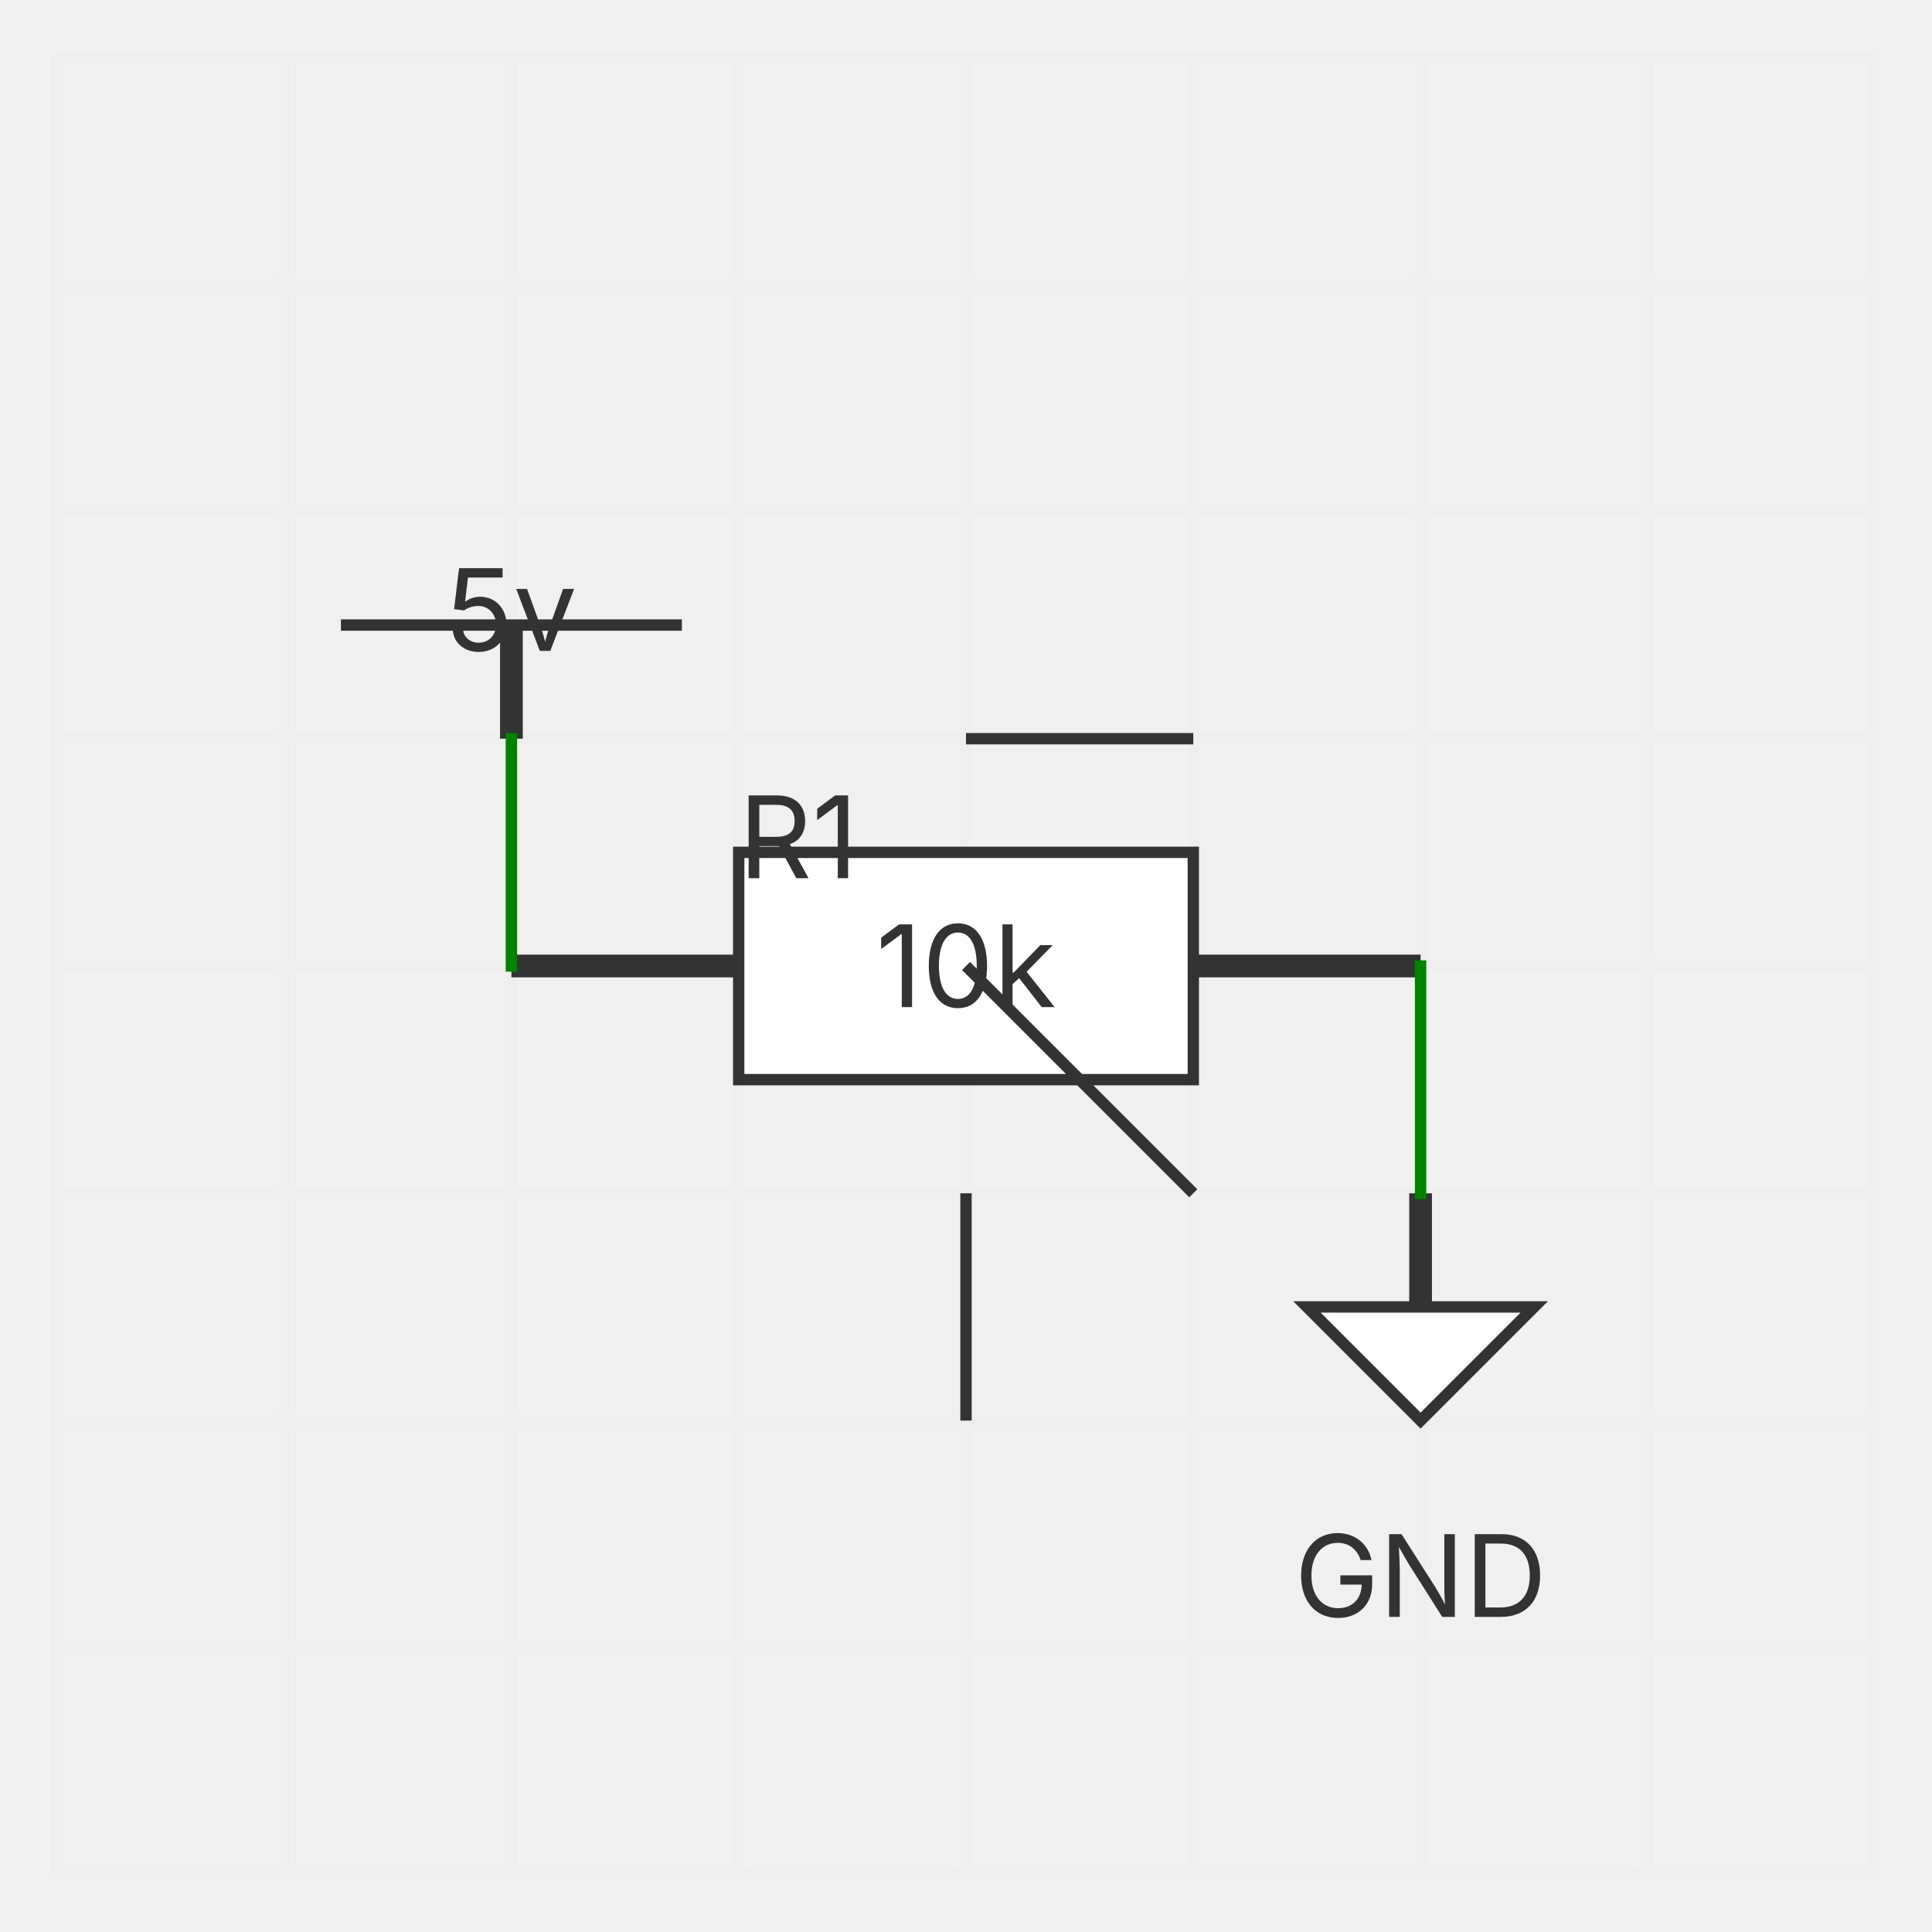
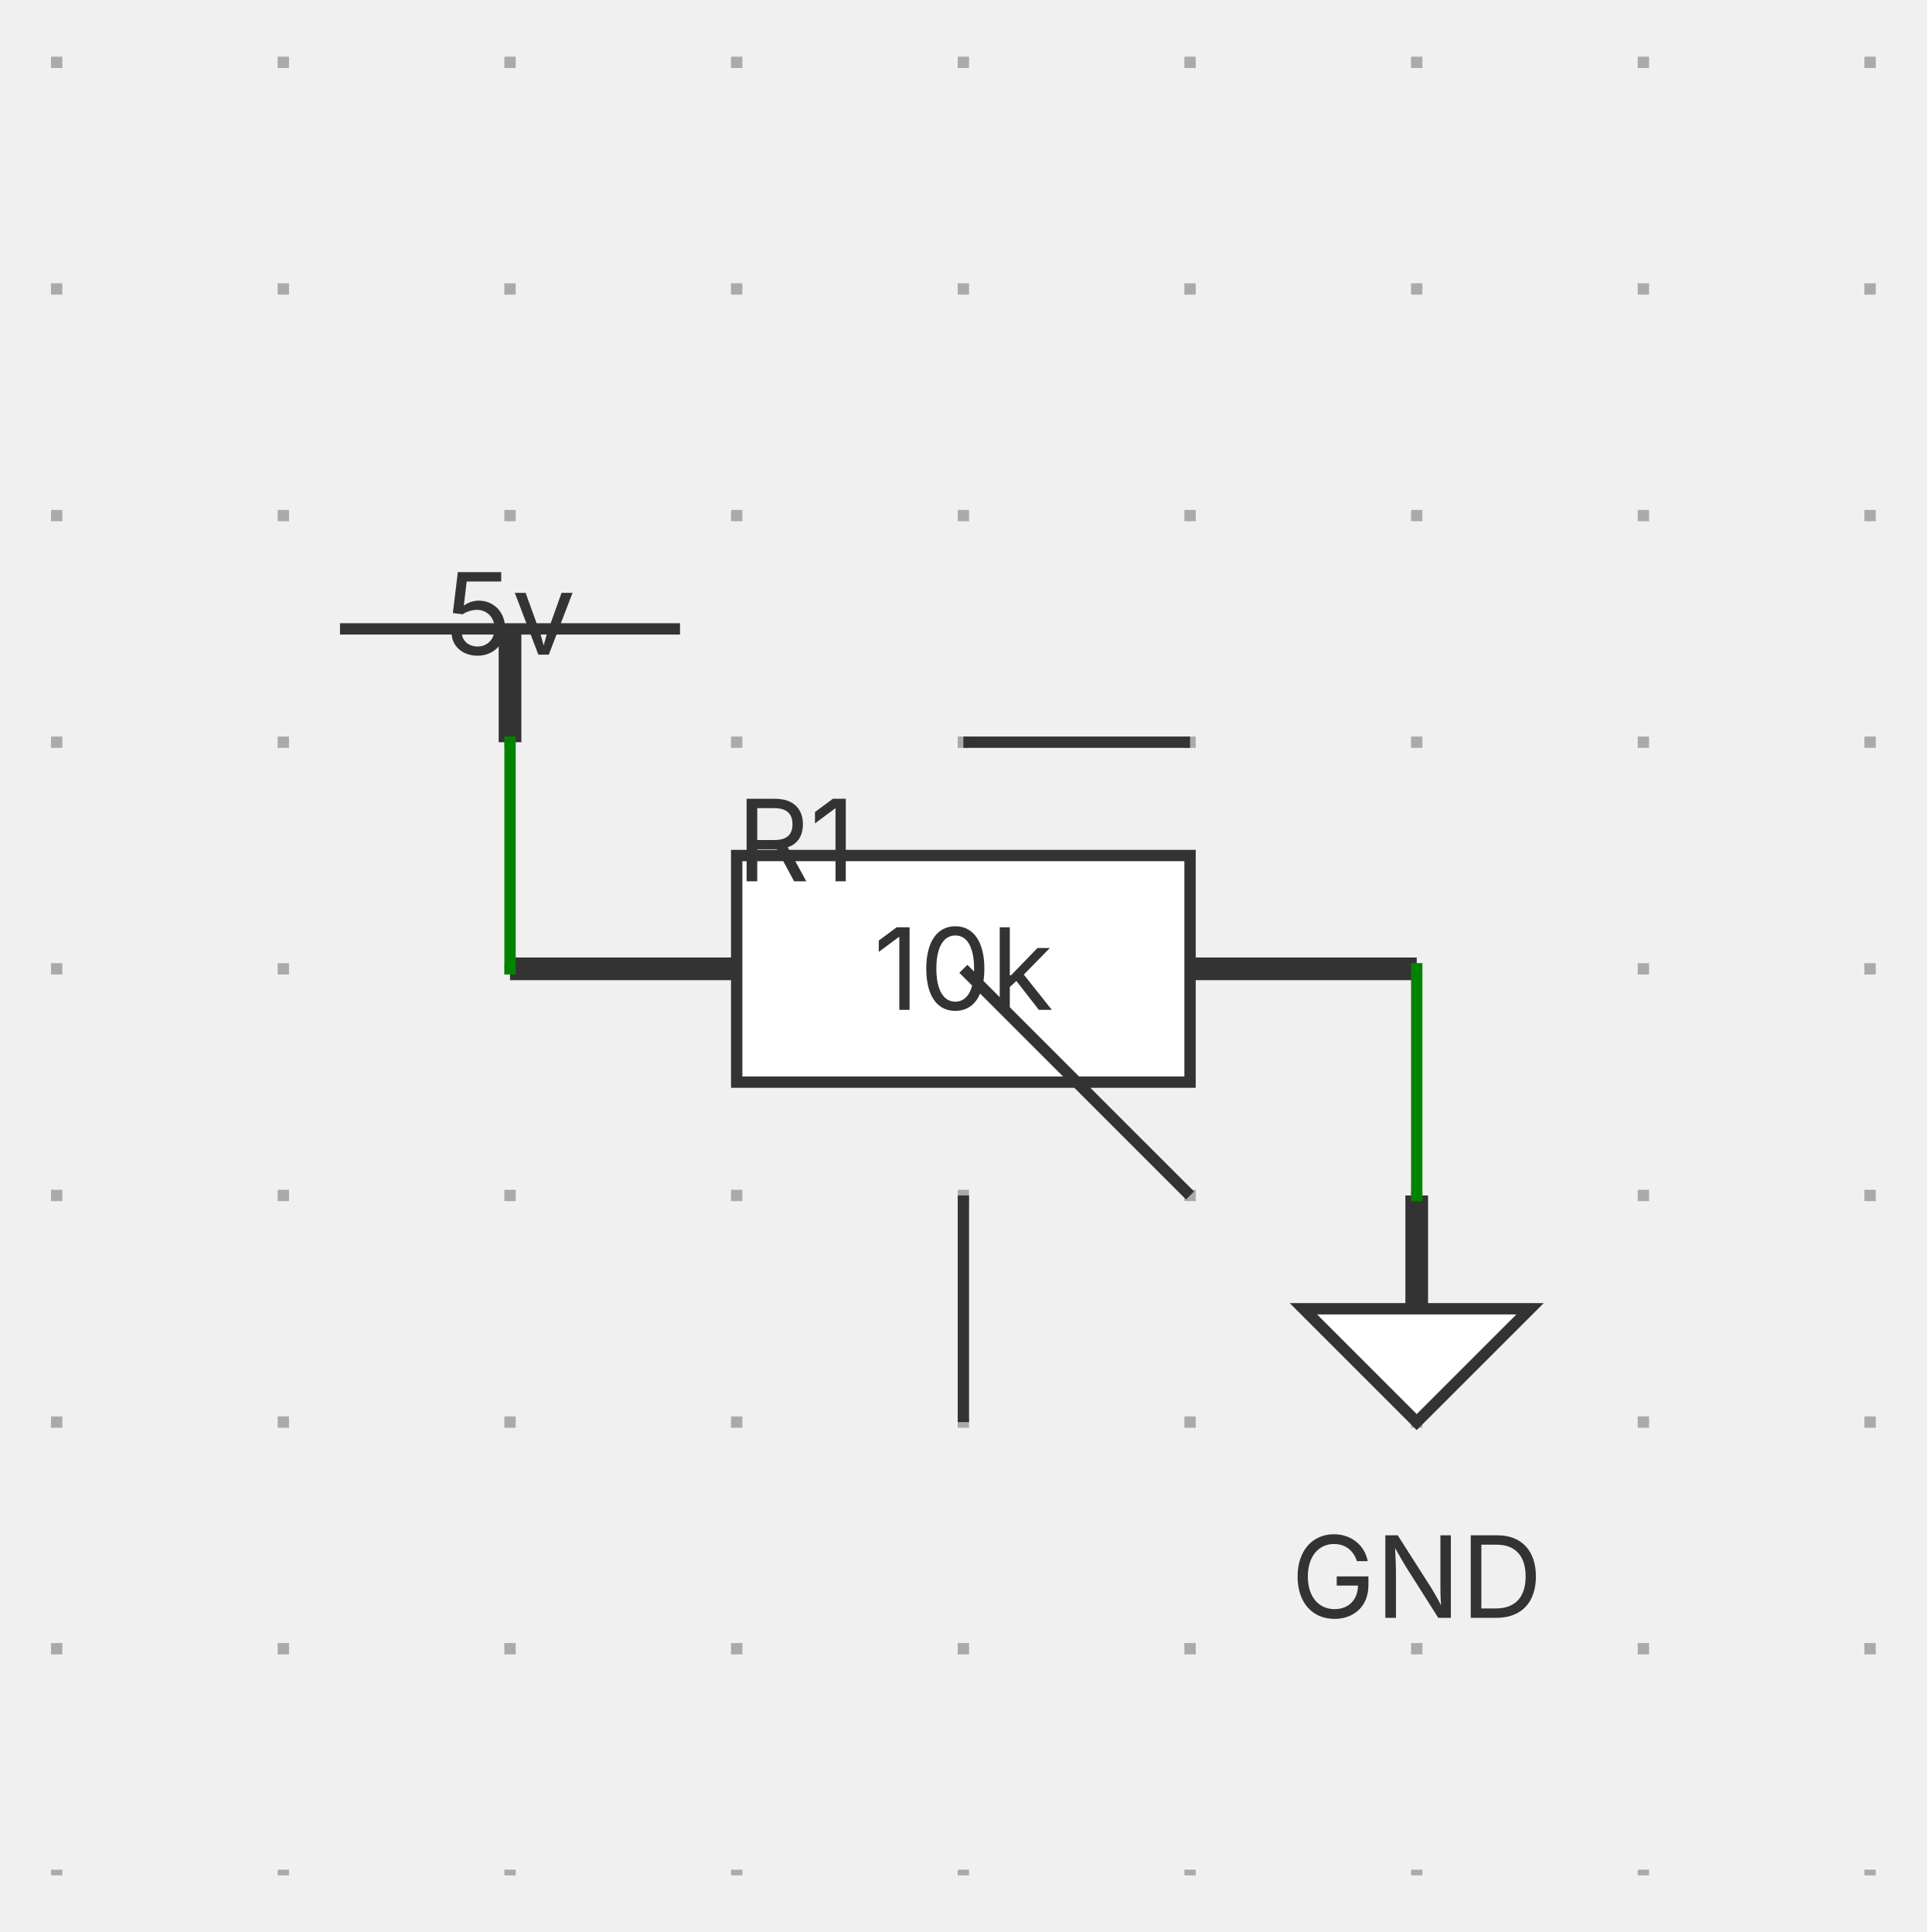
- <svg xmlns="http://www.w3.org/2000/svg" xmlns:ns1="http://svgjs.dev/svgjs" version="1.1" width="170" height="170" viewBox="-25 -25 170 170">
+ <svg xmlns="http://www.w3.org/2000/svg" xmlns:ns1="http://svgjs.dev/svgjs" version="1.1" width="170" height="170.5" viewBox="-25 -25.5 170 170.5">
  <g transform="matrix(1,0,0,1,0,0)">
-     <path d="M -20 -20 L -20 140 M 0 -20 L 0 140 M 20 -20 L 20 140 M 40 -20 L 40 140 M 60 -20 L 60 140 M 80 -20 L 80 140 M 100 -20 L 100 140 M 120 -20 L 120 140 M 140 -20 L 140 140 M -20 -20 L 140 -20 M -20 0 L 140 0 M -20 20 L 140 20 M -20 40 L 140 40 M -20 60 L 140 60 M -20 80 L 140 80 M -20 100 L 140 100 M -20 120 L 140 120 M -20 140 L 140 140" fill="none" stroke-width="1" stroke="#eeeeee" />
+     <path d="M -20 -20.5 L -20 140 M 0 -20.5 L 0 140 M 20 -20.5 L 20 140 M 40 -20.5 L 40 140 M 60 -20.5 L 60 140 M 80 -20.5 L 80 140 M 100 -20.5 L 100 140 M 120 -20.5 L 120 140 M 140 -20.5 L 140 140" fill="none" stroke-dasharray="1,19" stroke-width="1" stroke="#aaaaaa" />
  </g>
  <g transform="matrix(1,0,0,1,20,30)">
    <g>
      <path d="M -15 0 L 15 0 Z" stroke-width="1" stroke="#333333" fill="#ffffff" />
      <path d="M 0 0 L 0 10 Z" stroke-width="2" stroke="#333333" />
      <text fill="#333333" font-family="Inter" font-size="10" text-anchor="middle" dominant-baseline="text-top" transform="matrix(1,0,0,1,0,-5)" ns1:data="{&quot;leading&quot;:&quot;1.3&quot;}">
        <tspan dy="0" x="0" ns1:data="{&quot;newLined&quot;:true}">5v</tspan>
      </text>
    </g>
  </g>
  <g transform="matrix(1,0,0,1,60,60)">
    <g>
      <path d="M -20 -10 L 20 -10 L 20 10 L -20 10 L -20 -10 Z" stroke-width="1" stroke="#333333" fill="#ffffff" />
      <path d="M 0 -20 L 20 -20 Z" stroke-width="1" stroke="#333333" fill="#ffffff" />
      <path d="M 0 20 L 0 40 Z" stroke-width="1" stroke="#333333" fill="#ffffff" />
      <path d="M 0 0 L 20 20 Z" stroke-width="1" stroke="#333333" fill="#ffffff" />
      <path d="M -20 0 L -40 0 Z M 20 0 L 40 0 Z" stroke-width="2" stroke="#333333" />
      <text fill="#333333" font-family="Inter" font-size="10" text-anchor="middle" dominant-baseline="middle" transform="matrix(1,0,0,1,0,0)" ns1:data="{&quot;leading&quot;:&quot;1.3&quot;}">
        <tspan dy="0" x="0" ns1:data="{&quot;newLined&quot;:true}">10k</tspan>
      </text>
      <text fill="#333333" font-family="Inter" font-size="10" text-anchor="start" dominant-baseline="text-top" transform="matrix(1,0,0,1,-20,-15)" ns1:data="{&quot;leading&quot;:&quot;1.3&quot;}">
        <tspan dy="0" x="0" ns1:data="{&quot;newLined&quot;:true}">R1</tspan>
      </text>
    </g>
  </g>
  <g transform="matrix(1,0,0,1,100,90)">
    <g>
      <path d="M -10 0 L 10 0 L 0 10 L -10 0 Z" stroke-width="1" stroke="#333333" fill="#ffffff" />
      <path d="M 0 0 L 0 -10 Z" stroke-width="2" stroke="#333333" />
      <text fill="#333333" font-family="Inter" font-size="10" text-anchor="middle" dominant-baseline="text-top" transform="matrix(1,0,0,1,0,20)" ns1:data="{&quot;leading&quot;:&quot;1.3&quot;}">
        <tspan dy="0" x="0" ns1:data="{&quot;newLined&quot;:true}">GND</tspan>
      </text>
    </g>
  </g>
  <g>
    <line x1="20" y1="40" x2="20" y2="60" stroke-linecap="square" stroke-width="1" stroke="#008400" fill="none" />
    <line x1="100" y1="60" x2="100" y2="80" stroke-linecap="square" stroke-width="1" stroke="#008400" fill="none" />
  </g>
  <g />
</svg>
